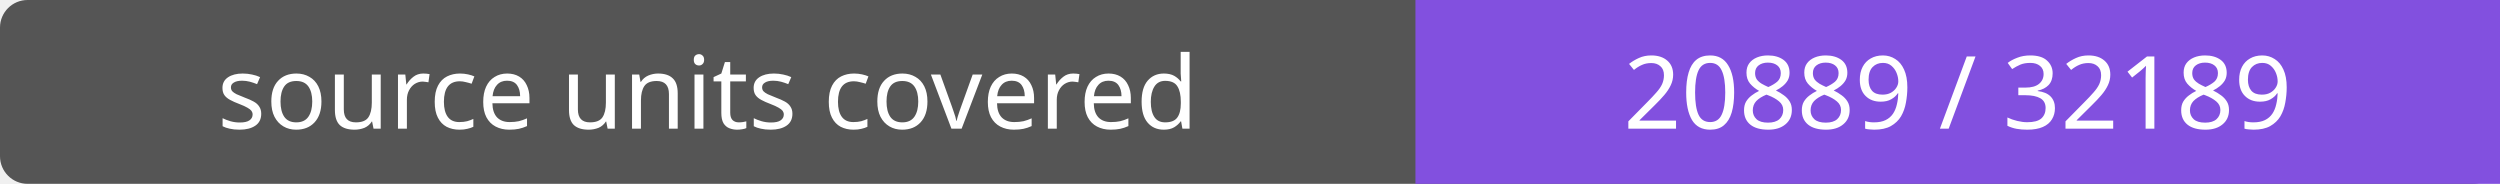
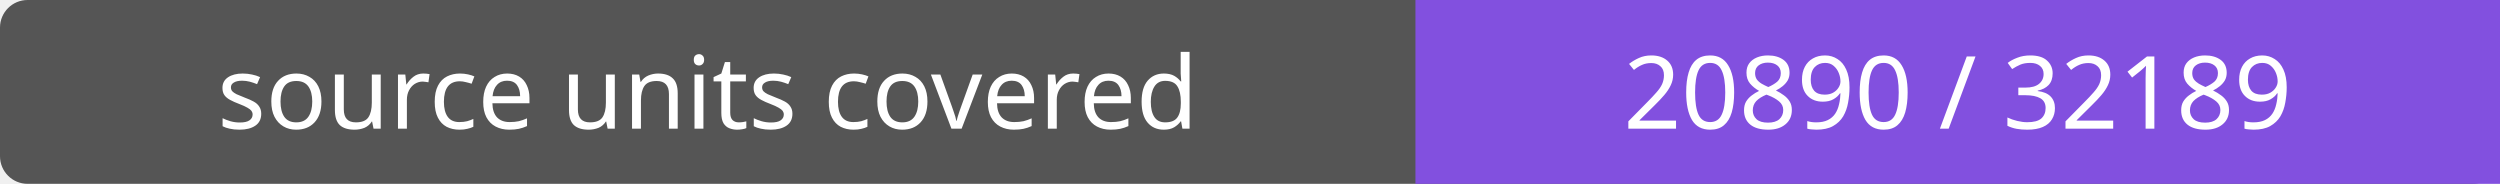
- <svg xmlns="http://www.w3.org/2000/svg" width="272" height="20" role="img" aria-label="source units covered: 20889 / 32189">
+ <svg xmlns="http://www.w3.org/2000/svg" width="272" height="20" role="img" aria-label="source units covered: 20890 / 32189">
  <rect width="272" height="20" rx="3" fill="#555" />
  <path fill="#8250df" d="M154 0h118v20H154z" />
  <g fill="#fff" text-anchor="middle" font-family="Verdana,sans-serif" font-size="11">
    <text x="77.0" y="14">source units covered</text>
-     <text x="213.0" y="14">20889 / 32189</text>
+     <text x="213.0" y="14">20890 / 32189</text>
  </g>
</svg>
